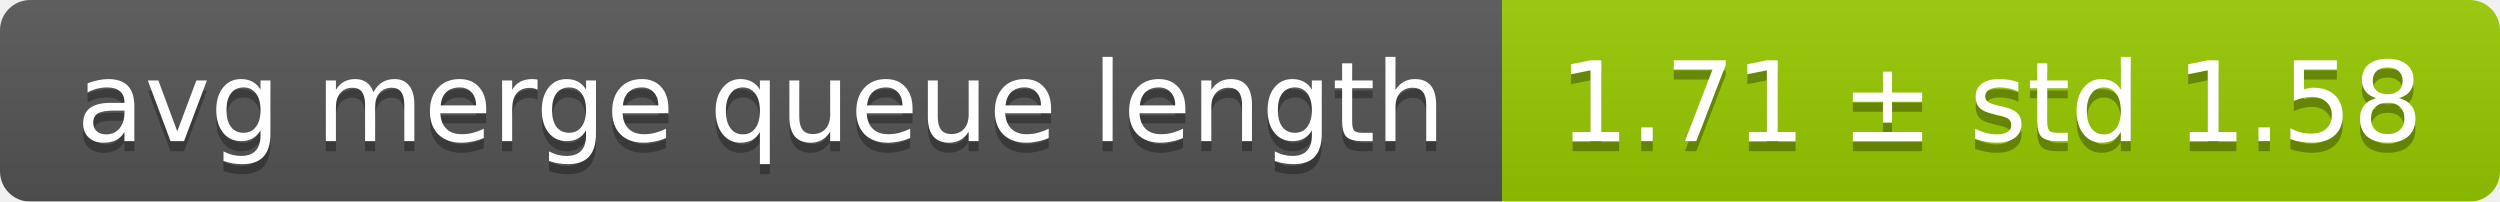
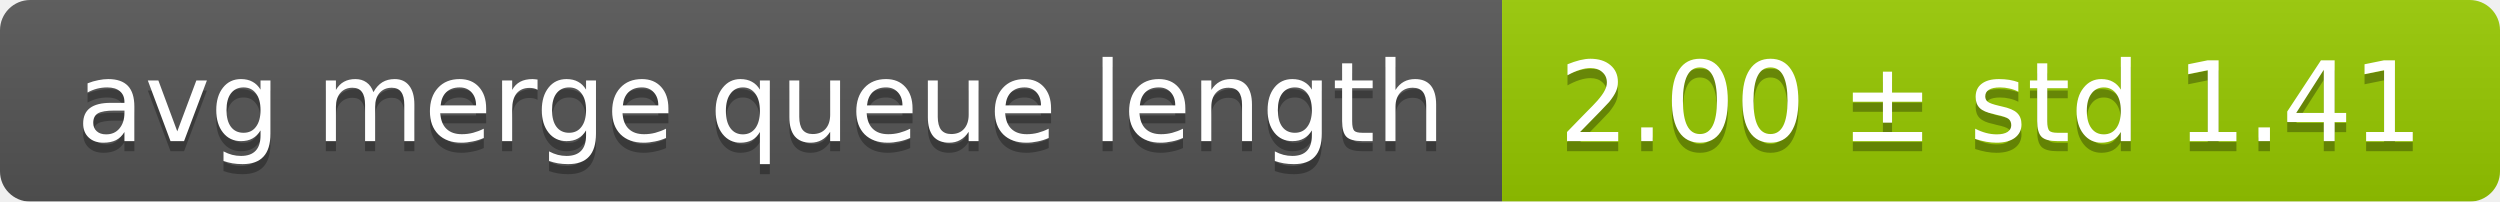
<svg xmlns="http://www.w3.org/2000/svg" width="248" height="20">
  <linearGradient id="smooth" x2="0" y2="100%">
    <stop offset="0" stop-color="#bbb" stop-opacity=".1" />
    <stop offset="1" stop-opacity=".1" />
  </linearGradient>
  <mask id="round">
    <rect width="248" height="20" rx="3" fill="#fff" />
  </mask>
  <g mask="url(#round)">
    <rect width="149" height="20" fill="#555" />
    <rect x="149" width="99" height="20" fill="#97ca00" />
    <rect width="248" height="20" fill="url(#smooth)" />
  </g>
  <g fill="#fff" text-anchor="middle" font-family="DejaVu Sans,Verdana,Geneva,sans-serif" font-size="11">
    <text x="75.5" y="15" fill="#010101" fill-opacity=".3">avg merge queue length</text>
    <text x="75.5" y="14">avg merge queue length</text>
-     <text x="197.5" y="15" fill="#010101" fill-opacity=".3">1.71 ± std 1.58</text>
-     <text x="197.5" y="14">1.71 ± std 1.58</text>
+     <text x="197.5" y="15" fill="#010101" fill-opacity=".3">2.00 ± std 1.41</text>
+     <text x="197.5" y="14">2.00 ± std 1.41</text>
  </g>
</svg>
